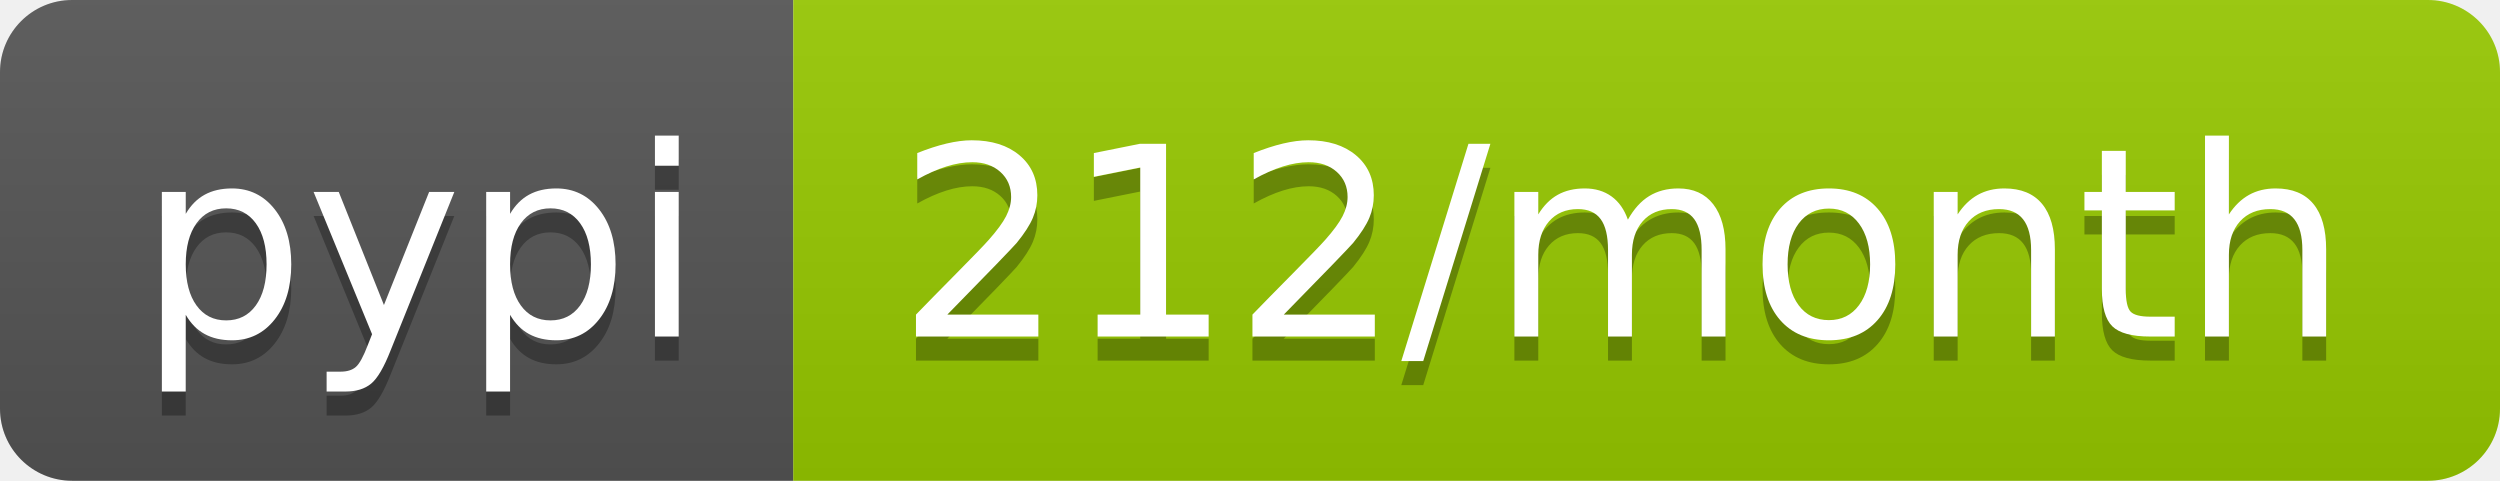
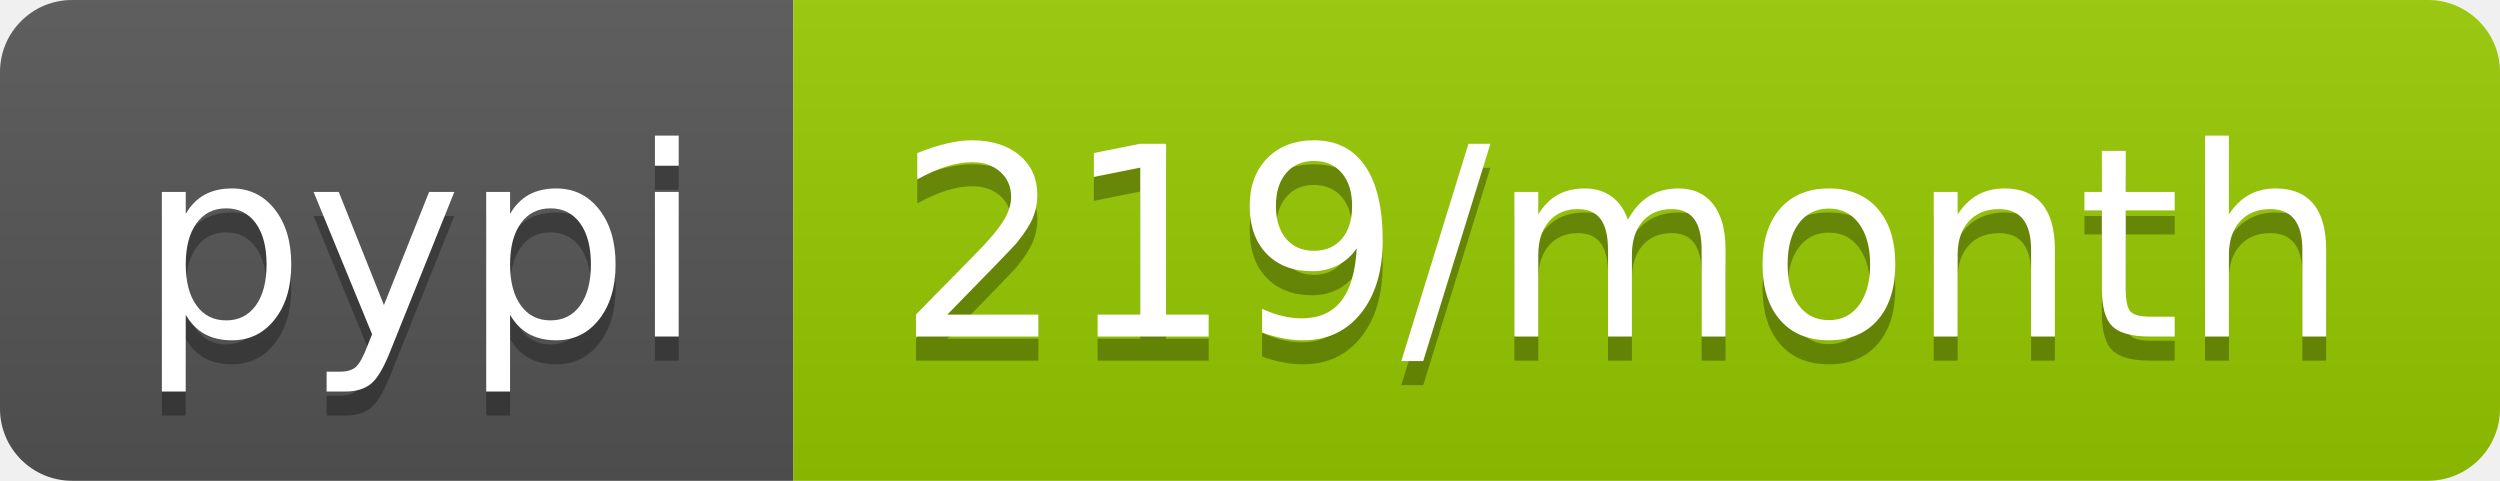
<svg xmlns="http://www.w3.org/2000/svg" width="104" height="20">
  <linearGradient id="b" x2="0" y2="100%">
    <stop offset="0" stop-color="#bbb" stop-opacity=".1" />
    <stop offset="1" stop-opacity=".1" />
  </linearGradient>
  <clipPath id="a">
    <rect width="104" height="20" rx="3" fill="#fff" />
  </clipPath>
  <g clip-path="url(#a)">
    <path fill="#555" d="M0 0h33v20H0z" />
    <path fill="#97ca00" d="M33 0h71v20H33z" />
    <path fill="url(#b)" d="M0 0h104v20H0z" />
  </g>
  <g fill="#fff" text-anchor="middle" font-family="DejaVu Sans,Verdana,Geneva,sans-serif" font-size="110">
    <text x="175" y="150" fill="#010101" fill-opacity=".3" transform="scale(.1)" textLength="230">pypi</text>
    <text x="175" y="140" transform="scale(.1)" textLength="230">pypi</text>
-     <text x="675" y="150" fill="#010101" fill-opacity=".3" transform="scale(.1)" textLength="610">212/month</text>
-     <text x="675" y="140" transform="scale(.1)" textLength="610">212/month</text>
+     <text x="675" y="150" fill="#010101" fill-opacity=".3" transform="scale(.1)" textLength="610">219/month</text>
+     <text x="675" y="140" transform="scale(.1)" textLength="610">219/month</text>
  </g>
</svg>
